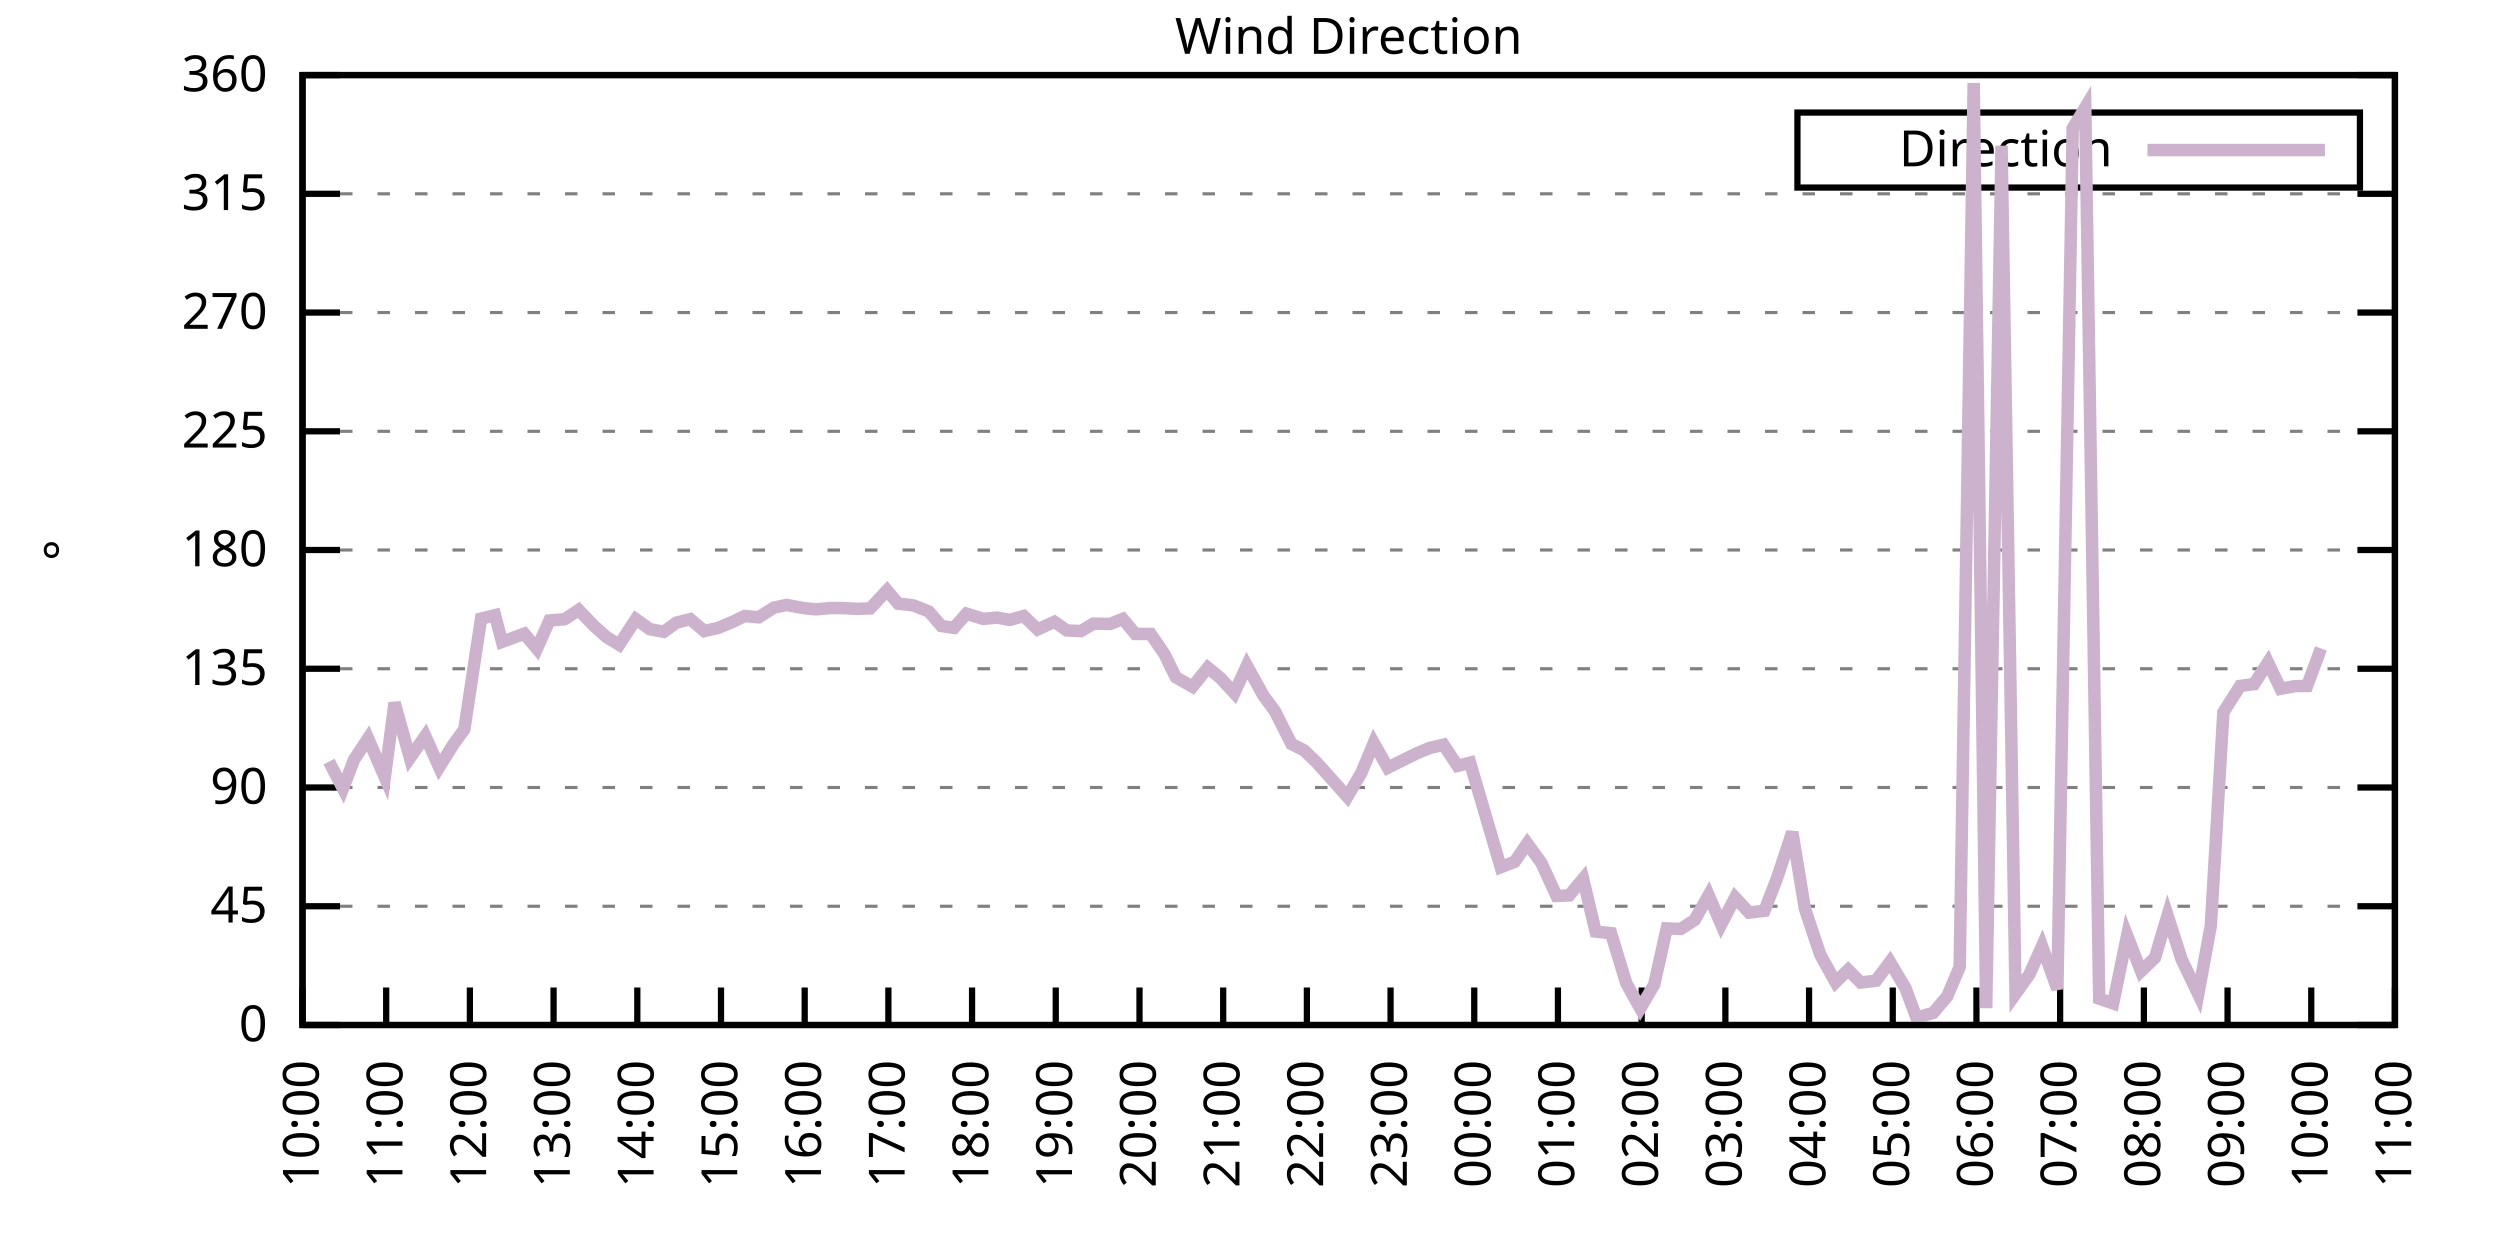
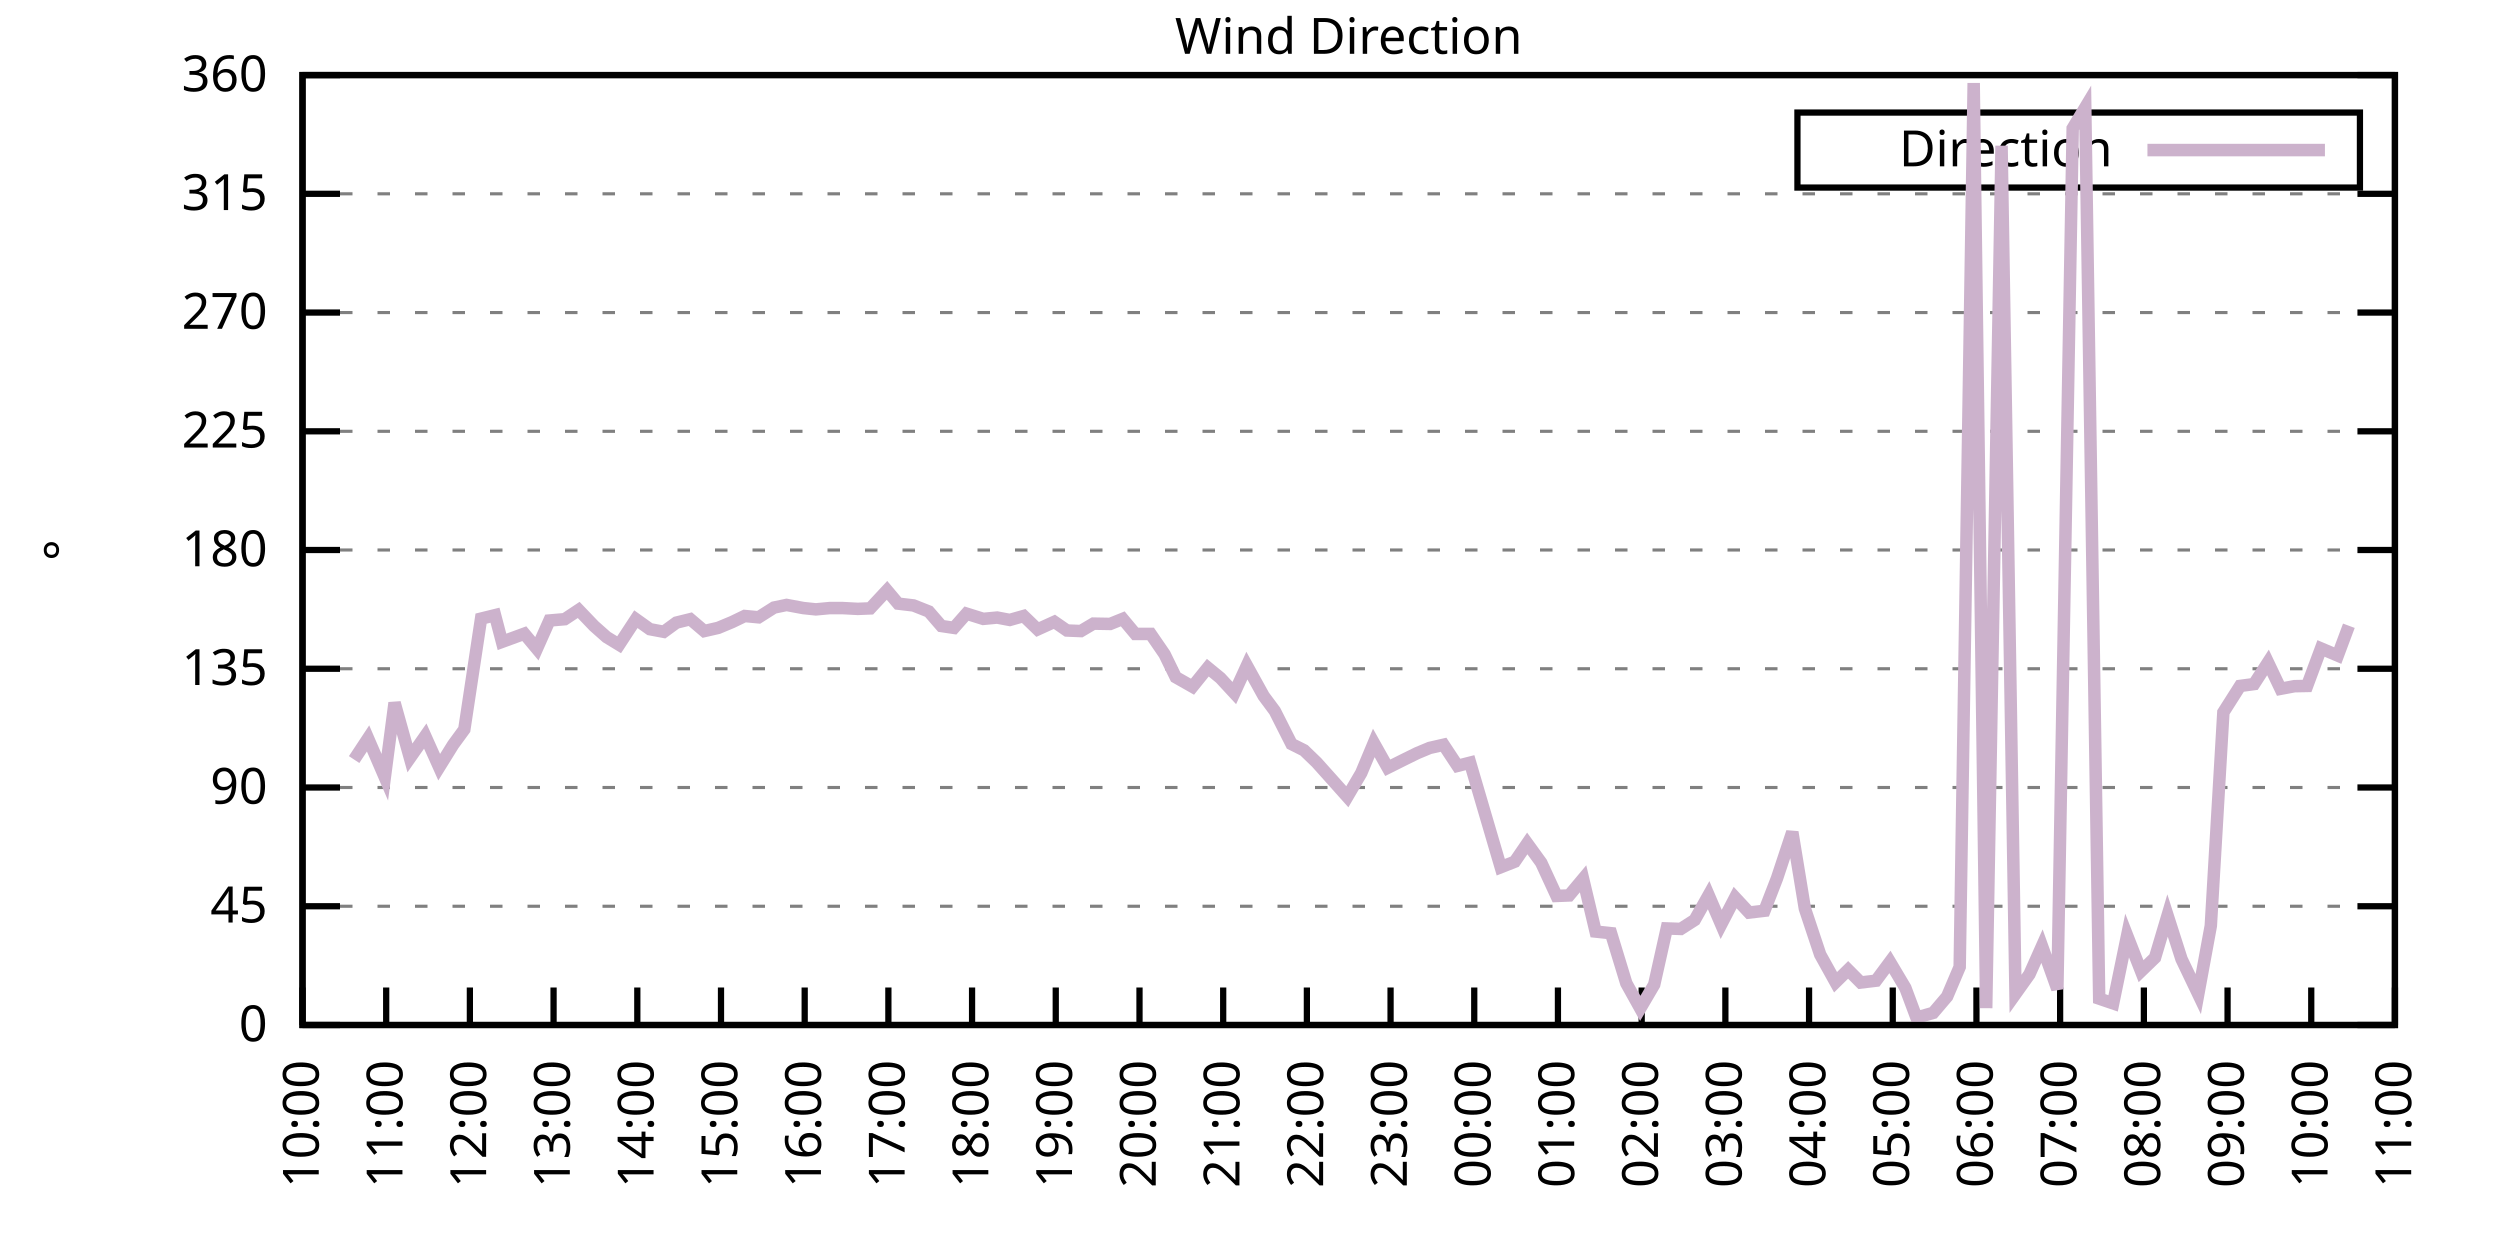
<svg xmlns="http://www.w3.org/2000/svg" xmlns:xlink="http://www.w3.org/1999/xlink" width="400" height="200" viewBox="0 0 400 200">
  <g id="gnuplot_canvas">
    <rect x="0" y="0" width="400" height="200" fill="none" />
    <defs>
      <circle id="gpDot" r="0.5" stroke-width="0.5" stroke="currentColor" />
      <path id="gpPt0" stroke-width="0.333" stroke="currentColor" d="M-1,0 h2 M0,-1 v2" />
      <path id="gpPt1" stroke-width="0.333" stroke="currentColor" d="M-1,-1 L1,1 M1,-1 L-1,1" />
      <path id="gpPt2" stroke-width="0.333" stroke="currentColor" d="M-1,0 L1,0 M0,-1 L0,1 M-1,-1 L1,1 M-1,1 L1,-1" />
      <rect id="gpPt3" stroke-width="0.333" stroke="currentColor" x="-1" y="-1" width="2" height="2" />
      <rect id="gpPt4" stroke-width="0.333" stroke="currentColor" fill="currentColor" x="-1" y="-1" width="2" height="2" />
      <circle id="gpPt5" stroke-width="0.333" stroke="currentColor" cx="0" cy="0" r="1" />
      <use xlink:href="#gpPt5" id="gpPt6" fill="currentColor" stroke="none" />
      <path id="gpPt7" stroke-width="0.333" stroke="currentColor" d="M0,-1.33 L-1.33,0.67 L1.33,0.67 z" />
      <use xlink:href="#gpPt7" id="gpPt8" fill="currentColor" stroke="none" />
      <use xlink:href="#gpPt7" id="gpPt9" stroke="currentColor" transform="rotate(180)" />
      <use xlink:href="#gpPt9" id="gpPt10" fill="currentColor" stroke="none" />
      <use xlink:href="#gpPt3" id="gpPt11" stroke="currentColor" transform="rotate(45)" />
      <use xlink:href="#gpPt11" id="gpPt12" fill="currentColor" stroke="none" />
      <path id="gpPt13" stroke-width="0.333" stroke="currentColor" d="M0,1.330 L1.265,0.411 L0.782,-1.067 L-0.782,-1.076 L-1.265,0.411 z" />
      <use xlink:href="#gpPt13" id="gpPt14" fill="currentColor" stroke="none" />
      <filter id="textbox" filterUnits="objectBoundingBox" x="0" y="0" height="1" width="1">
        <feFlood flood-color="white" flood-opacity="1" result="bgnd" />
        <feComposite in="SourceGraphic" in2="bgnd" operator="atop" />
      </filter>
      <filter id="greybox" filterUnits="objectBoundingBox" x="0" y="0" height="1" width="1">
        <feFlood flood-color="lightgrey" flood-opacity="1" result="grey" />
        <feComposite in="SourceGraphic" in2="grey" operator="atop" />
      </filter>
    </defs>
    <g fill="none" color="white" stroke="currentColor" stroke-width="1.00" stroke-linecap="butt" stroke-linejoin="miter">
</g>
    <g fill="none" color="black" stroke="currentColor" stroke-width="1.00" stroke-linecap="butt" stroke-linejoin="miter">
      <g stroke="none" shape-rendering="crispEdges">
        <polygon fill="rgb(255, 255, 255)" points="48.40,164.00 383.18,164.00 383.18,12.02 48.40,12.02 " />
      </g>
    </g>
    <g fill="none" color="black" stroke="currentColor" stroke-width="1.00" stroke-linecap="butt" stroke-linejoin="miter">
</g>
    <g fill="none" color="black" stroke="black" stroke-width="0.50" stroke-linecap="butt" stroke-linejoin="miter">
</g>
    <g fill="none" color="gray" stroke="currentColor" stroke-width="0.50" stroke-linecap="butt" stroke-linejoin="miter">
      <path stroke="gray" stroke-dasharray="2,4" class="gridline" d="M48.40,164.00 L383.19,164.00  " />
    </g>
    <g fill="none" color="gray" stroke="gray" stroke-width="1.00" stroke-linecap="butt" stroke-linejoin="miter">
</g>
    <g fill="none" color="black" stroke="currentColor" stroke-width="1.00" stroke-linecap="butt" stroke-linejoin="miter">
      <path stroke="black" d="M48.40,164.00 L54.40,164.00 M383.19,164.00 L377.19,164.00  " />
      <g transform="translate(42.80,166.60)" stroke="none" fill="black" font-family="Sans" font-size="8.00" text-anchor="end">
        <text>
          <tspan font-family="Sans"> 0</tspan>
        </text>
      </g>
    </g>
    <g fill="none" color="black" stroke="currentColor" stroke-width="1.00" stroke-linecap="butt" stroke-linejoin="miter">
</g>
    <g fill="none" color="black" stroke="black" stroke-width="0.50" stroke-linecap="butt" stroke-linejoin="miter">
</g>
    <g fill="none" color="gray" stroke="currentColor" stroke-width="0.50" stroke-linecap="butt" stroke-linejoin="miter">
      <path stroke="gray" stroke-dasharray="2,4" class="gridline" d="M48.40,145.00 L383.19,145.00  " />
    </g>
    <g fill="none" color="gray" stroke="gray" stroke-width="1.00" stroke-linecap="butt" stroke-linejoin="miter">
</g>
    <g fill="none" color="black" stroke="currentColor" stroke-width="1.00" stroke-linecap="butt" stroke-linejoin="miter">
      <path stroke="black" d="M48.40,145.00 L54.40,145.00 M383.19,145.00 L377.19,145.00  " />
      <g transform="translate(42.80,147.60)" stroke="none" fill="black" font-family="Sans" font-size="8.00" text-anchor="end">
        <text>
          <tspan font-family="Sans"> 45</tspan>
        </text>
      </g>
    </g>
    <g fill="none" color="black" stroke="currentColor" stroke-width="1.00" stroke-linecap="butt" stroke-linejoin="miter">
</g>
    <g fill="none" color="black" stroke="black" stroke-width="0.50" stroke-linecap="butt" stroke-linejoin="miter">
</g>
    <g fill="none" color="gray" stroke="currentColor" stroke-width="0.50" stroke-linecap="butt" stroke-linejoin="miter">
      <path stroke="gray" stroke-dasharray="2,4" class="gridline" d="M48.40,126.00 L383.19,126.00  " />
    </g>
    <g fill="none" color="gray" stroke="gray" stroke-width="1.00" stroke-linecap="butt" stroke-linejoin="miter">
</g>
    <g fill="none" color="black" stroke="currentColor" stroke-width="1.00" stroke-linecap="butt" stroke-linejoin="miter">
      <path stroke="black" d="M48.40,126.00 L54.40,126.00 M383.19,126.00 L377.19,126.00  " />
      <g transform="translate(42.80,128.60)" stroke="none" fill="black" font-family="Sans" font-size="8.00" text-anchor="end">
        <text>
          <tspan font-family="Sans"> 90</tspan>
        </text>
      </g>
    </g>
    <g fill="none" color="black" stroke="currentColor" stroke-width="1.00" stroke-linecap="butt" stroke-linejoin="miter">
</g>
    <g fill="none" color="black" stroke="black" stroke-width="0.50" stroke-linecap="butt" stroke-linejoin="miter">
</g>
    <g fill="none" color="gray" stroke="currentColor" stroke-width="0.50" stroke-linecap="butt" stroke-linejoin="miter">
      <path stroke="gray" stroke-dasharray="2,4" class="gridline" d="M48.40,107.00 L383.19,107.00  " />
    </g>
    <g fill="none" color="gray" stroke="gray" stroke-width="1.00" stroke-linecap="butt" stroke-linejoin="miter">
</g>
    <g fill="none" color="black" stroke="currentColor" stroke-width="1.00" stroke-linecap="butt" stroke-linejoin="miter">
      <path stroke="black" d="M48.40,107.00 L54.40,107.00 M383.19,107.00 L377.19,107.00  " />
      <g transform="translate(42.80,109.60)" stroke="none" fill="black" font-family="Sans" font-size="8.00" text-anchor="end">
        <text>
          <tspan font-family="Sans"> 135</tspan>
        </text>
      </g>
    </g>
    <g fill="none" color="black" stroke="currentColor" stroke-width="1.00" stroke-linecap="butt" stroke-linejoin="miter">
</g>
    <g fill="none" color="black" stroke="black" stroke-width="0.50" stroke-linecap="butt" stroke-linejoin="miter">
</g>
    <g fill="none" color="gray" stroke="currentColor" stroke-width="0.50" stroke-linecap="butt" stroke-linejoin="miter">
      <path stroke="gray" stroke-dasharray="2,4" class="gridline" d="M48.40,88.00 L383.19,88.00  " />
    </g>
    <g fill="none" color="gray" stroke="gray" stroke-width="1.00" stroke-linecap="butt" stroke-linejoin="miter">
</g>
    <g fill="none" color="black" stroke="currentColor" stroke-width="1.00" stroke-linecap="butt" stroke-linejoin="miter">
      <path stroke="black" d="M48.40,88.00 L54.40,88.00 M383.19,88.00 L377.19,88.00  " />
      <g transform="translate(42.80,90.60)" stroke="none" fill="black" font-family="Sans" font-size="8.00" text-anchor="end">
        <text>
          <tspan font-family="Sans"> 180</tspan>
        </text>
      </g>
    </g>
    <g fill="none" color="black" stroke="currentColor" stroke-width="1.00" stroke-linecap="butt" stroke-linejoin="miter">
</g>
    <g fill="none" color="black" stroke="black" stroke-width="0.50" stroke-linecap="butt" stroke-linejoin="miter">
</g>
    <g fill="none" color="gray" stroke="currentColor" stroke-width="0.50" stroke-linecap="butt" stroke-linejoin="miter">
      <path stroke="gray" stroke-dasharray="2,4" class="gridline" d="M48.40,69.01 L383.19,69.01  " />
    </g>
    <g fill="none" color="gray" stroke="gray" stroke-width="1.00" stroke-linecap="butt" stroke-linejoin="miter">
</g>
    <g fill="none" color="black" stroke="currentColor" stroke-width="1.00" stroke-linecap="butt" stroke-linejoin="miter">
      <path stroke="black" d="M48.40,69.01 L54.40,69.01 M383.19,69.01 L377.19,69.01  " />
      <g transform="translate(42.80,71.61)" stroke="none" fill="black" font-family="Sans" font-size="8.00" text-anchor="end">
        <text>
          <tspan font-family="Sans"> 225</tspan>
        </text>
      </g>
    </g>
    <g fill="none" color="black" stroke="currentColor" stroke-width="1.00" stroke-linecap="butt" stroke-linejoin="miter">
</g>
    <g fill="none" color="black" stroke="black" stroke-width="0.50" stroke-linecap="butt" stroke-linejoin="miter">
</g>
    <g fill="none" color="gray" stroke="currentColor" stroke-width="0.50" stroke-linecap="butt" stroke-linejoin="miter">
      <path stroke="gray" stroke-dasharray="2,4" class="gridline" d="M48.40,50.01 L383.19,50.01  " />
    </g>
    <g fill="none" color="gray" stroke="gray" stroke-width="1.00" stroke-linecap="butt" stroke-linejoin="miter">
</g>
    <g fill="none" color="black" stroke="currentColor" stroke-width="1.00" stroke-linecap="butt" stroke-linejoin="miter">
      <path stroke="black" d="M48.40,50.01 L54.40,50.01 M383.19,50.01 L377.19,50.01  " />
      <g transform="translate(42.80,52.61)" stroke="none" fill="black" font-family="Sans" font-size="8.00" text-anchor="end">
        <text>
          <tspan font-family="Sans"> 270</tspan>
        </text>
      </g>
    </g>
    <g fill="none" color="black" stroke="currentColor" stroke-width="1.00" stroke-linecap="butt" stroke-linejoin="miter">
</g>
    <g fill="none" color="black" stroke="black" stroke-width="0.50" stroke-linecap="butt" stroke-linejoin="miter">
</g>
    <g fill="none" color="gray" stroke="currentColor" stroke-width="0.50" stroke-linecap="butt" stroke-linejoin="miter">
      <path stroke="gray" stroke-dasharray="2,4" class="gridline" d="M48.40,31.01 L383.19,31.01  " />
    </g>
    <g fill="none" color="gray" stroke="gray" stroke-width="1.00" stroke-linecap="butt" stroke-linejoin="miter">
</g>
    <g fill="none" color="black" stroke="currentColor" stroke-width="1.00" stroke-linecap="butt" stroke-linejoin="miter">
      <path stroke="black" d="M48.40,31.01 L54.40,31.01 M383.19,31.01 L377.19,31.01  " />
      <g transform="translate(42.80,33.61)" stroke="none" fill="black" font-family="Sans" font-size="8.00" text-anchor="end">
        <text>
          <tspan font-family="Sans"> 315</tspan>
        </text>
      </g>
    </g>
    <g fill="none" color="black" stroke="currentColor" stroke-width="1.00" stroke-linecap="butt" stroke-linejoin="miter">
</g>
    <g fill="none" color="black" stroke="black" stroke-width="0.50" stroke-linecap="butt" stroke-linejoin="miter">
</g>
    <g fill="none" color="gray" stroke="currentColor" stroke-width="0.50" stroke-linecap="butt" stroke-linejoin="miter">
      <path stroke="gray" stroke-dasharray="2,4" class="gridline" d="M48.40,12.01 L383.19,12.01  " />
    </g>
    <g fill="none" color="gray" stroke="gray" stroke-width="1.00" stroke-linecap="butt" stroke-linejoin="miter">
</g>
    <g fill="none" color="black" stroke="currentColor" stroke-width="1.00" stroke-linecap="butt" stroke-linejoin="miter">
      <path stroke="black" d="M48.40,12.01 L54.40,12.01 M383.19,12.01 L377.19,12.01  " />
      <g transform="translate(42.80,14.61)" stroke="none" fill="black" font-family="Sans" font-size="8.00" text-anchor="end">
        <text>
          <tspan font-family="Sans"> 360</tspan>
        </text>
      </g>
    </g>
    <g fill="none" color="black" stroke="currentColor" stroke-width="1.00" stroke-linecap="butt" stroke-linejoin="miter">
      <path stroke="black" d="M48.40,164.00 L48.40,158.00  " />
      <g transform="translate(51.00,169.60) rotate(270.00)" stroke="none" fill="black" font-family="Sans" font-size="8.00" text-anchor="end">
        <text>
          <tspan font-family="Sans">10:00</tspan>
        </text>
      </g>
    </g>
    <g fill="none" color="black" stroke="currentColor" stroke-width="1.00" stroke-linecap="butt" stroke-linejoin="miter">
      <path stroke="black" d="M61.79,164.00 L61.79,158.00  " />
      <g transform="translate(64.39,169.60) rotate(270.00)" stroke="none" fill="black" font-family="Sans" font-size="8.00" text-anchor="end">
        <text>
          <tspan font-family="Sans">11:00</tspan>
        </text>
      </g>
    </g>
    <g fill="none" color="black" stroke="currentColor" stroke-width="1.00" stroke-linecap="butt" stroke-linejoin="miter">
      <path stroke="black" d="M75.18,164.00 L75.18,158.00  " />
      <g transform="translate(77.78,169.60) rotate(270.00)" stroke="none" fill="black" font-family="Sans" font-size="8.00" text-anchor="end">
        <text>
          <tspan font-family="Sans">12:00</tspan>
        </text>
      </g>
    </g>
    <g fill="none" color="black" stroke="currentColor" stroke-width="1.00" stroke-linecap="butt" stroke-linejoin="miter">
      <path stroke="black" d="M88.57,164.00 L88.57,158.00  " />
      <g transform="translate(91.17,169.60) rotate(270.00)" stroke="none" fill="black" font-family="Sans" font-size="8.00" text-anchor="end">
        <text>
          <tspan font-family="Sans">13:00</tspan>
        </text>
      </g>
    </g>
    <g fill="none" color="black" stroke="currentColor" stroke-width="1.00" stroke-linecap="butt" stroke-linejoin="miter">
      <path stroke="black" d="M101.97,164.00 L101.97,158.00  " />
      <g transform="translate(104.57,169.60) rotate(270.00)" stroke="none" fill="black" font-family="Sans" font-size="8.00" text-anchor="end">
        <text>
          <tspan font-family="Sans">14:00</tspan>
        </text>
      </g>
    </g>
    <g fill="none" color="black" stroke="currentColor" stroke-width="1.00" stroke-linecap="butt" stroke-linejoin="miter">
      <path stroke="black" d="M115.36,164.00 L115.36,158.00  " />
      <g transform="translate(117.96,169.60) rotate(270.00)" stroke="none" fill="black" font-family="Sans" font-size="8.00" text-anchor="end">
        <text>
          <tspan font-family="Sans">15:00</tspan>
        </text>
      </g>
    </g>
    <g fill="none" color="black" stroke="currentColor" stroke-width="1.00" stroke-linecap="butt" stroke-linejoin="miter">
      <path stroke="black" d="M128.75,164.00 L128.75,158.00  " />
      <g transform="translate(131.35,169.60) rotate(270.00)" stroke="none" fill="black" font-family="Sans" font-size="8.00" text-anchor="end">
        <text>
          <tspan font-family="Sans">16:00</tspan>
        </text>
      </g>
    </g>
    <g fill="none" color="black" stroke="currentColor" stroke-width="1.00" stroke-linecap="butt" stroke-linejoin="miter">
      <path stroke="black" d="M142.14,164.00 L142.14,158.00  " />
      <g transform="translate(144.74,169.60) rotate(270.00)" stroke="none" fill="black" font-family="Sans" font-size="8.00" text-anchor="end">
        <text>
          <tspan font-family="Sans">17:00</tspan>
        </text>
      </g>
    </g>
    <g fill="none" color="black" stroke="currentColor" stroke-width="1.00" stroke-linecap="butt" stroke-linejoin="miter">
      <path stroke="black" d="M155.53,164.00 L155.53,158.00  " />
      <g transform="translate(158.13,169.60) rotate(270.00)" stroke="none" fill="black" font-family="Sans" font-size="8.00" text-anchor="end">
        <text>
          <tspan font-family="Sans">18:00</tspan>
        </text>
      </g>
    </g>
    <g fill="none" color="black" stroke="currentColor" stroke-width="1.00" stroke-linecap="butt" stroke-linejoin="miter">
      <path stroke="black" d="M168.92,164.00 L168.92,158.00  " />
      <g transform="translate(171.52,169.60) rotate(270.00)" stroke="none" fill="black" font-family="Sans" font-size="8.00" text-anchor="end">
        <text>
          <tspan font-family="Sans">19:00</tspan>
        </text>
      </g>
    </g>
    <g fill="none" color="black" stroke="currentColor" stroke-width="1.00" stroke-linecap="butt" stroke-linejoin="miter">
      <path stroke="black" d="M182.32,164.00 L182.32,158.00  " />
      <g transform="translate(184.92,169.60) rotate(270.00)" stroke="none" fill="black" font-family="Sans" font-size="8.00" text-anchor="end">
        <text>
          <tspan font-family="Sans">20:00</tspan>
        </text>
      </g>
    </g>
    <g fill="none" color="black" stroke="currentColor" stroke-width="1.00" stroke-linecap="butt" stroke-linejoin="miter">
      <path stroke="black" d="M195.71,164.00 L195.71,158.00  " />
      <g transform="translate(198.31,169.60) rotate(270.00)" stroke="none" fill="black" font-family="Sans" font-size="8.00" text-anchor="end">
        <text>
          <tspan font-family="Sans">21:00</tspan>
        </text>
      </g>
    </g>
    <g fill="none" color="black" stroke="currentColor" stroke-width="1.00" stroke-linecap="butt" stroke-linejoin="miter">
      <path stroke="black" d="M209.10,164.00 L209.10,158.00  " />
      <g transform="translate(211.70,169.60) rotate(270.00)" stroke="none" fill="black" font-family="Sans" font-size="8.00" text-anchor="end">
        <text>
          <tspan font-family="Sans">22:00</tspan>
        </text>
      </g>
    </g>
    <g fill="none" color="black" stroke="currentColor" stroke-width="1.00" stroke-linecap="butt" stroke-linejoin="miter">
      <path stroke="black" d="M222.49,164.00 L222.49,158.00  " />
      <g transform="translate(225.09,169.60) rotate(270.00)" stroke="none" fill="black" font-family="Sans" font-size="8.00" text-anchor="end">
        <text>
          <tspan font-family="Sans">23:00</tspan>
        </text>
      </g>
    </g>
    <g fill="none" color="black" stroke="currentColor" stroke-width="1.00" stroke-linecap="butt" stroke-linejoin="miter">
      <path stroke="black" d="M235.88,164.00 L235.88,158.00  " />
      <g transform="translate(238.48,169.60) rotate(270.00)" stroke="none" fill="black" font-family="Sans" font-size="8.00" text-anchor="end">
        <text>
          <tspan font-family="Sans">00:00</tspan>
        </text>
      </g>
    </g>
    <g fill="none" color="black" stroke="currentColor" stroke-width="1.00" stroke-linecap="butt" stroke-linejoin="miter">
      <path stroke="black" d="M249.27,164.00 L249.27,158.00  " />
      <g transform="translate(251.87,169.60) rotate(270.00)" stroke="none" fill="black" font-family="Sans" font-size="8.00" text-anchor="end">
        <text>
          <tspan font-family="Sans">01:00</tspan>
        </text>
      </g>
    </g>
    <g fill="none" color="black" stroke="currentColor" stroke-width="1.00" stroke-linecap="butt" stroke-linejoin="miter">
      <path stroke="black" d="M262.67,164.00 L262.67,158.00  " />
      <g transform="translate(265.27,169.60) rotate(270.00)" stroke="none" fill="black" font-family="Sans" font-size="8.00" text-anchor="end">
        <text>
          <tspan font-family="Sans">02:00</tspan>
        </text>
      </g>
    </g>
    <g fill="none" color="black" stroke="currentColor" stroke-width="1.00" stroke-linecap="butt" stroke-linejoin="miter">
      <path stroke="black" d="M276.06,164.00 L276.06,158.00  " />
      <g transform="translate(278.66,169.60) rotate(270.00)" stroke="none" fill="black" font-family="Sans" font-size="8.00" text-anchor="end">
        <text>
          <tspan font-family="Sans">03:00</tspan>
        </text>
      </g>
    </g>
    <g fill="none" color="black" stroke="currentColor" stroke-width="1.00" stroke-linecap="butt" stroke-linejoin="miter">
      <path stroke="black" d="M289.45,164.00 L289.45,158.00  " />
      <g transform="translate(292.05,169.60) rotate(270.00)" stroke="none" fill="black" font-family="Sans" font-size="8.00" text-anchor="end">
        <text>
          <tspan font-family="Sans">04:00</tspan>
        </text>
      </g>
    </g>
    <g fill="none" color="black" stroke="currentColor" stroke-width="1.00" stroke-linecap="butt" stroke-linejoin="miter">
      <path stroke="black" d="M302.84,164.00 L302.84,158.00  " />
      <g transform="translate(305.44,169.60) rotate(270.00)" stroke="none" fill="black" font-family="Sans" font-size="8.00" text-anchor="end">
        <text>
          <tspan font-family="Sans">05:00</tspan>
        </text>
      </g>
    </g>
    <g fill="none" color="black" stroke="currentColor" stroke-width="1.00" stroke-linecap="butt" stroke-linejoin="miter">
      <path stroke="black" d="M316.23,164.00 L316.23,158.00  " />
      <g transform="translate(318.83,169.60) rotate(270.00)" stroke="none" fill="black" font-family="Sans" font-size="8.00" text-anchor="end">
        <text>
          <tspan font-family="Sans">06:00</tspan>
        </text>
      </g>
    </g>
    <g fill="none" color="black" stroke="currentColor" stroke-width="1.00" stroke-linecap="butt" stroke-linejoin="miter">
      <path stroke="black" d="M329.62,164.00 L329.62,158.00  " />
      <g transform="translate(332.22,169.60) rotate(270.00)" stroke="none" fill="black" font-family="Sans" font-size="8.00" text-anchor="end">
        <text>
          <tspan font-family="Sans">07:00</tspan>
        </text>
      </g>
    </g>
    <g fill="none" color="black" stroke="currentColor" stroke-width="1.00" stroke-linecap="butt" stroke-linejoin="miter">
      <path stroke="black" d="M343.02,164.00 L343.02,158.00  " />
      <g transform="translate(345.62,169.60) rotate(270.00)" stroke="none" fill="black" font-family="Sans" font-size="8.00" text-anchor="end">
        <text>
          <tspan font-family="Sans">08:00</tspan>
        </text>
      </g>
    </g>
    <g fill="none" color="black" stroke="currentColor" stroke-width="1.00" stroke-linecap="butt" stroke-linejoin="miter">
      <path stroke="black" d="M356.41,164.00 L356.41,158.00  " />
      <g transform="translate(359.01,169.60) rotate(270.00)" stroke="none" fill="black" font-family="Sans" font-size="8.00" text-anchor="end">
        <text>
          <tspan font-family="Sans">09:00</tspan>
        </text>
      </g>
    </g>
    <g fill="none" color="black" stroke="currentColor" stroke-width="1.00" stroke-linecap="butt" stroke-linejoin="miter">
      <path stroke="black" d="M369.80,164.00 L369.80,158.00  " />
      <g transform="translate(372.40,169.60) rotate(270.00)" stroke="none" fill="black" font-family="Sans" font-size="8.00" text-anchor="end">
        <text>
          <tspan font-family="Sans">10:00</tspan>
        </text>
      </g>
    </g>
    <g fill="none" color="black" stroke="currentColor" stroke-width="1.00" stroke-linecap="butt" stroke-linejoin="miter">
      <path stroke="black" d="M383.19,164.00 L383.19,158.00  " />
      <g transform="translate(385.79,169.60) rotate(270.00)" stroke="none" fill="black" font-family="Sans" font-size="8.00" text-anchor="end">
        <text>
          <tspan font-family="Sans">11:00</tspan>
        </text>
      </g>
    </g>
    <g fill="none" color="black" stroke="currentColor" stroke-width="1.00" stroke-linecap="butt" stroke-linejoin="miter">
</g>
    <g fill="none" color="black" stroke="currentColor" stroke-width="1.00" stroke-linecap="butt" stroke-linejoin="miter">
      <path stroke="black" d="M48.40,12.01 L48.40,164.00 L383.19,164.00 L383.19,12.01 L48.40,12.01 Z  " />
    </g>
    <g fill="none" color="black" stroke="currentColor" stroke-width="1.00" stroke-linecap="butt" stroke-linejoin="miter">
</g>
    <g fill="none" color="black" stroke="currentColor" stroke-width="1.00" stroke-linecap="butt" stroke-linejoin="miter">
      <path stroke="black" d="M287.59,30.01 L287.59,18.01 L377.59,18.01 L377.59,30.01 L287.59,30.01 Z  " />
    </g>
    <g id="Wind_direction_plot_1">
      <g fill="none" color="white" stroke="black" stroke-width="2.00" stroke-linecap="butt" stroke-linejoin="miter">
</g>
      <g fill="none" color="black" stroke="currentColor" stroke-width="2.00" stroke-linecap="butt" stroke-linejoin="miter">
        <g transform="translate(337.99,26.61)" stroke="none" fill="black" font-family="Sans" font-size="8.00" text-anchor="end">
          <text>
            <tspan font-family="Sans">Direction</tspan>
          </text>
        </g>
      </g>
      <g fill="none" color="black" stroke="currentColor" stroke-width="2.00" stroke-linecap="butt" stroke-linejoin="miter">
-         <path stroke="rgb(204, 178, 204)" d="M343.59,24.01 L371.99,24.01 M52.64,121.86 L54.87,126.17 L56.66,121.53 L58.89,118.15 L61.57,124.36 L63.13,112.45   L65.59,121.27 L68.04,117.77 L70.27,122.75 L72.50,119.16 L74.29,116.71 L76.97,98.98 L79.20,98.43 L80.32,102.70   L83.89,101.39 L85.90,103.80 L87.91,99.28 L90.36,99.07 L92.59,97.59 L95.05,100.16 L97.06,101.94 L99.06,103.16   L101.74,99.07 L103.98,100.67 L106.21,101.09 L108.22,99.62 L110.45,99.07 L112.68,100.97 L114.91,100.46 L117.14,99.53   L119.15,98.56 L121.38,98.77 L123.84,97.21 L125.85,96.79 L128.53,97.29 L130.54,97.50 L132.77,97.29 L134.78,97.29   L137.23,97.42 L139.24,97.34 L141.92,94.46 L143.70,96.58 L146.16,96.87 L148.61,97.84 L150.62,100.16 L152.63,100.46   L154.64,98.18 L157.32,99.02 L159.55,98.81 L161.56,99.19 L163.79,98.56 L166.02,100.71 L168.70,99.49 L170.71,100.88   L172.94,100.97 L174.95,99.78 L177.63,99.83 L179.64,99.02 L181.65,101.43 L184.10,101.43 L186.33,104.68 L188.12,108.35   L190.80,109.87 L193.25,106.83 L195.26,108.48 L197.49,110.89 L199.50,106.50 L202.18,111.35 L203.97,113.76 L206.64,119.04   L208.65,120.05 L210.66,121.99 L212.89,124.48 L215.57,127.48 L217.80,123.68 L219.81,118.87 L222.04,122.84 L224.50,121.61   L226.73,120.51 L228.74,119.67 L230.97,119.16 L233.20,122.54 L235.21,122.03 L240.12,138.75 L242.36,137.87 L244.36,134.95   L246.60,138.04 L249.05,143.35 L251.06,143.27 L253.29,140.61 L255.30,149.05 L257.76,149.31 L260.21,157.33 L262.44,161.34   L264.67,157.54 L266.68,148.55 L268.92,148.63 L271.15,147.20 L273.38,143.23 L275.39,147.91 L277.62,143.61 L279.85,146.01   L282.31,145.72 L284.32,140.53 L286.77,133.14 L288.78,145.38 L291.23,152.73 L293.69,157.16 L295.70,155.18 L297.71,157.20   L300.16,156.91 L302.39,153.91 L304.85,158.05 L306.63,162.82 L309.31,162.06 L311.54,159.44 L313.55,154.71 L315.79,13.28   L317.79,161.30 L320.25,23.32 L322.48,159.02 L324.71,155.89 L326.72,151.38 L329.18,158.26 L331.63,20.54 L333.64,17.20   L335.87,159.78 L338.10,160.54 L340.34,149.69 L342.57,155.39 L344.80,153.23 L346.81,146.48 L349.04,153.45 L351.72,159.06   L353.73,148.13 L355.74,113.97 L358.42,109.75 L360.65,109.45 L362.88,105.99 L364.89,110.21 L367.12,109.79 L369.13,109.75   L371.36,103.75  " />
+         <path stroke="rgb(204, 178, 204)" d="M343.59,24.01 L371.99,24.01 M56.66,121.53 L58.89,118.15 L61.57,124.36 L63.13,112.45 L65.59,121.27 L68.04,117.77   L70.27,122.75 L72.50,119.16 L74.29,116.71 L76.97,98.98 L79.20,98.43 L80.32,102.70 L83.89,101.39 L85.90,103.80   L87.91,99.28 L90.36,99.07 L92.59,97.59 L95.05,100.16 L97.06,101.94 L99.06,103.16 L101.74,99.07 L103.98,100.67   L106.21,101.09 L108.22,99.62 L110.45,99.07 L112.68,100.97 L114.91,100.46 L117.14,99.53 L119.15,98.56 L121.38,98.77   L123.84,97.21 L125.85,96.79 L128.53,97.29 L130.54,97.50 L132.77,97.29 L134.78,97.29 L137.23,97.42 L139.24,97.34   L141.92,94.46 L143.70,96.58 L146.16,96.87 L148.61,97.84 L150.62,100.16 L152.63,100.46 L154.64,98.18 L157.32,99.02   L159.55,98.81 L161.56,99.19 L163.79,98.56 L166.02,100.71 L168.70,99.49 L170.71,100.88 L172.94,100.97 L174.95,99.78   L177.63,99.83 L179.64,99.02 L181.65,101.43 L184.10,101.43 L186.33,104.68 L188.12,108.35 L190.80,109.87 L193.25,106.83   L195.26,108.48 L197.49,110.89 L199.50,106.50 L202.18,111.35 L203.97,113.76 L206.64,119.04 L208.65,120.05 L210.66,121.99   L212.89,124.48 L215.57,127.48 L217.80,123.68 L219.81,118.87 L222.04,122.84 L224.50,121.61 L226.73,120.51 L228.74,119.67   L230.97,119.16 L233.20,122.54 L235.21,122.03 L240.12,138.75 L242.36,137.87 L244.36,134.95 L246.60,138.04 L249.05,143.35   L251.06,143.27 L253.29,140.61 L255.30,149.05 L257.76,149.31 L260.21,157.33 L262.44,161.34 L264.67,157.54 L266.68,148.55   L268.92,148.63 L271.15,147.20 L273.38,143.23 L275.39,147.91 L277.62,143.61 L279.85,146.01 L282.31,145.72 L284.32,140.53   L286.77,133.14 L288.78,145.38 L291.23,152.73 L293.69,157.16 L295.70,155.18 L297.71,157.20 L300.16,156.91 L302.39,153.91   L304.85,158.05 L306.63,162.82 L309.31,162.06 L311.54,159.44 L313.55,154.71 L315.79,13.28 L317.79,161.30 L320.25,23.32   L322.48,159.02 L324.71,155.89 L326.72,151.38 L329.18,158.26 L331.63,20.54 L333.64,17.20 L335.87,159.78 L338.10,160.54   L340.34,149.69 L342.57,155.39 L344.80,153.23 L346.81,146.48 L349.04,153.45 L351.72,159.06 L353.73,148.13 L355.74,113.97   L358.42,109.75 L360.65,109.45 L362.88,105.99 L364.89,110.21 L367.12,109.79 L369.13,109.75 L371.36,103.75 L374.04,104.89   L375.82,100.12  " />
      </g>
    </g>
    <g fill="none" color="black" stroke="currentColor" stroke-width="2.00" stroke-linecap="butt" stroke-linejoin="miter">
</g>
    <g fill="none" color="black" stroke="black" stroke-width="1.00" stroke-linecap="butt" stroke-linejoin="miter">
</g>
    <g fill="none" color="black" stroke="currentColor" stroke-width="1.00" stroke-linecap="butt" stroke-linejoin="miter">
      <path stroke="black" d="M48.40,12.01 L48.40,164.00 L383.19,164.00 L383.19,12.01 L48.40,12.01 Z  " />
      <g transform="translate(12.80,88.01) rotate(270.00)" stroke="none" fill="black" font-family="Sans" font-size="8.00" text-anchor="middle">
        <text>
          <tspan font-family="Sans">°</tspan>
        </text>
      </g>
    </g>
    <g fill="none" color="black" stroke="currentColor" stroke-width="1.00" stroke-linecap="butt" stroke-linejoin="miter">
</g>
    <g fill="none" color="black" stroke="currentColor" stroke-width="1.00" stroke-linecap="butt" stroke-linejoin="miter">
      <g transform="translate(215.79,8.61)" stroke="none" fill="black" font-family="Sans" font-size="8.00" text-anchor="middle">
        <text>
          <tspan font-family="Sans">Wind Direction</tspan>
        </text>
      </g>
    </g>
    <g fill="none" color="black" stroke="currentColor" stroke-width="1.00" stroke-linecap="butt" stroke-linejoin="miter">
</g>
  </g>
</svg>
